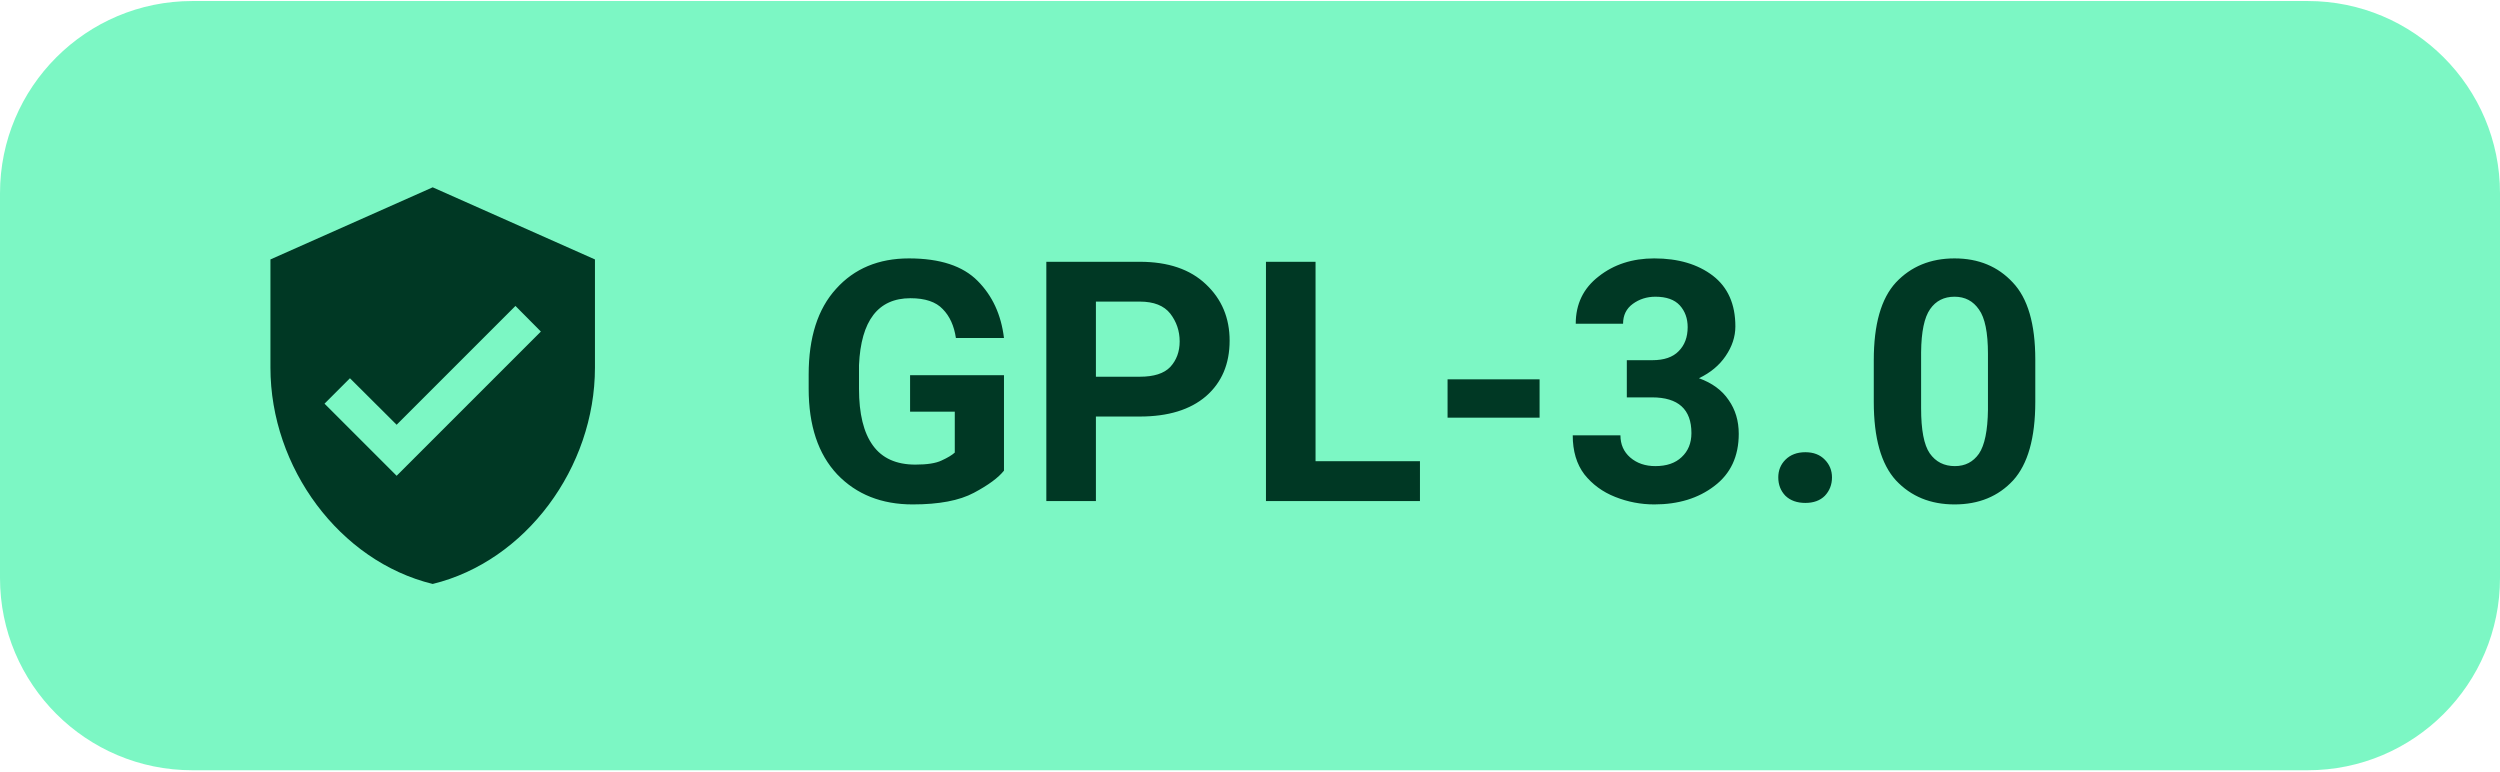
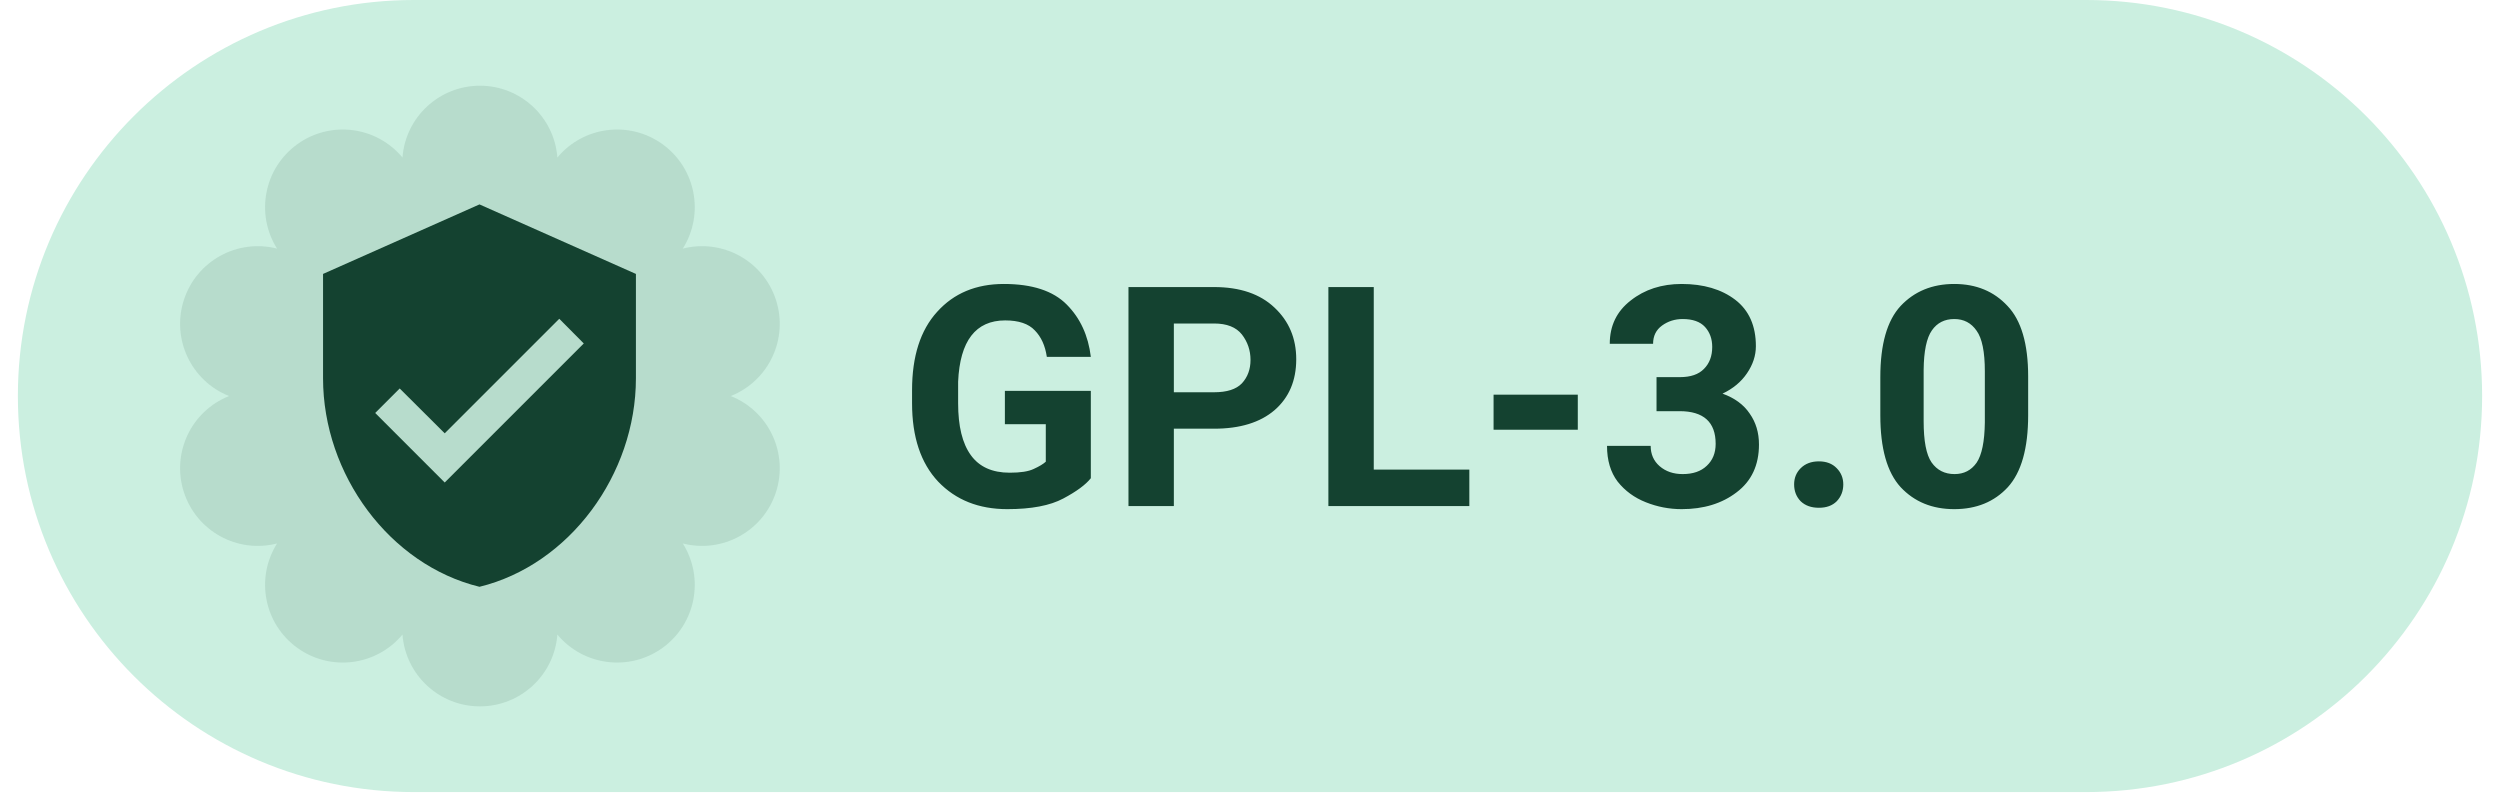
- <svg xmlns="http://www.w3.org/2000/svg" width="94" height="29" viewBox="0 0 104 32" role="img" aria-label="Levyra license GPL-3.0">
-   <rect x="0" y="0" width="104" height="32" rx="8" fill="#7CF7C4" />
-   <g transform="translate(9 7) scale(0.75)" style="color:#003824">
-     <path fill="currentColor" d="M12 1L3 5v6c0 5.55 3.84 10.74 9 12 5.16-1.26 9-6.45 9-12V5l-9-4zm-2 16l-4-4 1.41-1.41L10 14.17l6.59-6.59L18 9l-8 8z" />
+ <svg xmlns="http://www.w3.org/2000/svg" width="101" height="32" viewBox="0 0 112 36" role="img" aria-label="Levyra license GPL-3.0">
+   <path d="M 18.00 0.00 H 94.00 A 18 18 0 0 1 112.00 18.00 V 18.00 A 18 18 0 0 1 94.00 36.00 H 18.00 A 18 18 0 0 1 0.00 18.00 V 18.00 A 18 18 0 0 1 18.00 0.00 Z" fill="#CBEFE0" />
+   <path d="M 17.48 7.16 A 3.53 3.53 0 0 1 24.52 7.16 A 3.53 3.53 0 0 1 30.22 11.30 A 3.53 3.53 0 0 1 32.40 18.00 A 3.53 3.53 0 0 1 30.22 24.70 A 3.53 3.53 0 0 1 24.52 28.84 A 3.53 3.53 0 0 1 17.48 28.84 A 3.53 3.53 0 0 1 11.78 24.70 A 3.53 3.53 0 0 1 9.60 18.00 A 3.53 3.53 0 0 1 11.78 11.30 A 3.53 3.53 0 0 1 17.48 7.16 Z" fill="#144230" fill-opacity="0.11" />
+   <g style="color:#144230">
+     <g transform="translate(11.5 8.5) scale(0.79)">
+       <path fill="currentColor" d="M12 1L3 5v6c0 5.55 3.84 10.74 9 12 5.16-1.26 9-6.45 9-12V5l-9-4zm-2 16l-4-4 1.41-1.41L10 14.17l6.59-6.59L18 9l-8 8z" />
+     </g>
  </g>
-   <text x="33" y="20.8" fill="#003824" font-family="Roboto,system-ui,-apple-system,'Segoe UI',Arial,sans-serif" font-size="14" font-weight="600" letter-spacing="0.1">GPL-3.0</text>
+   <text x="40" y="23" fill="#144230" font-family="Roboto,system-ui,-apple-system,'Segoe UI',Arial,sans-serif" font-size="14" font-weight="600" letter-spacing="0.05">GPL-3.0</text>
</svg>
